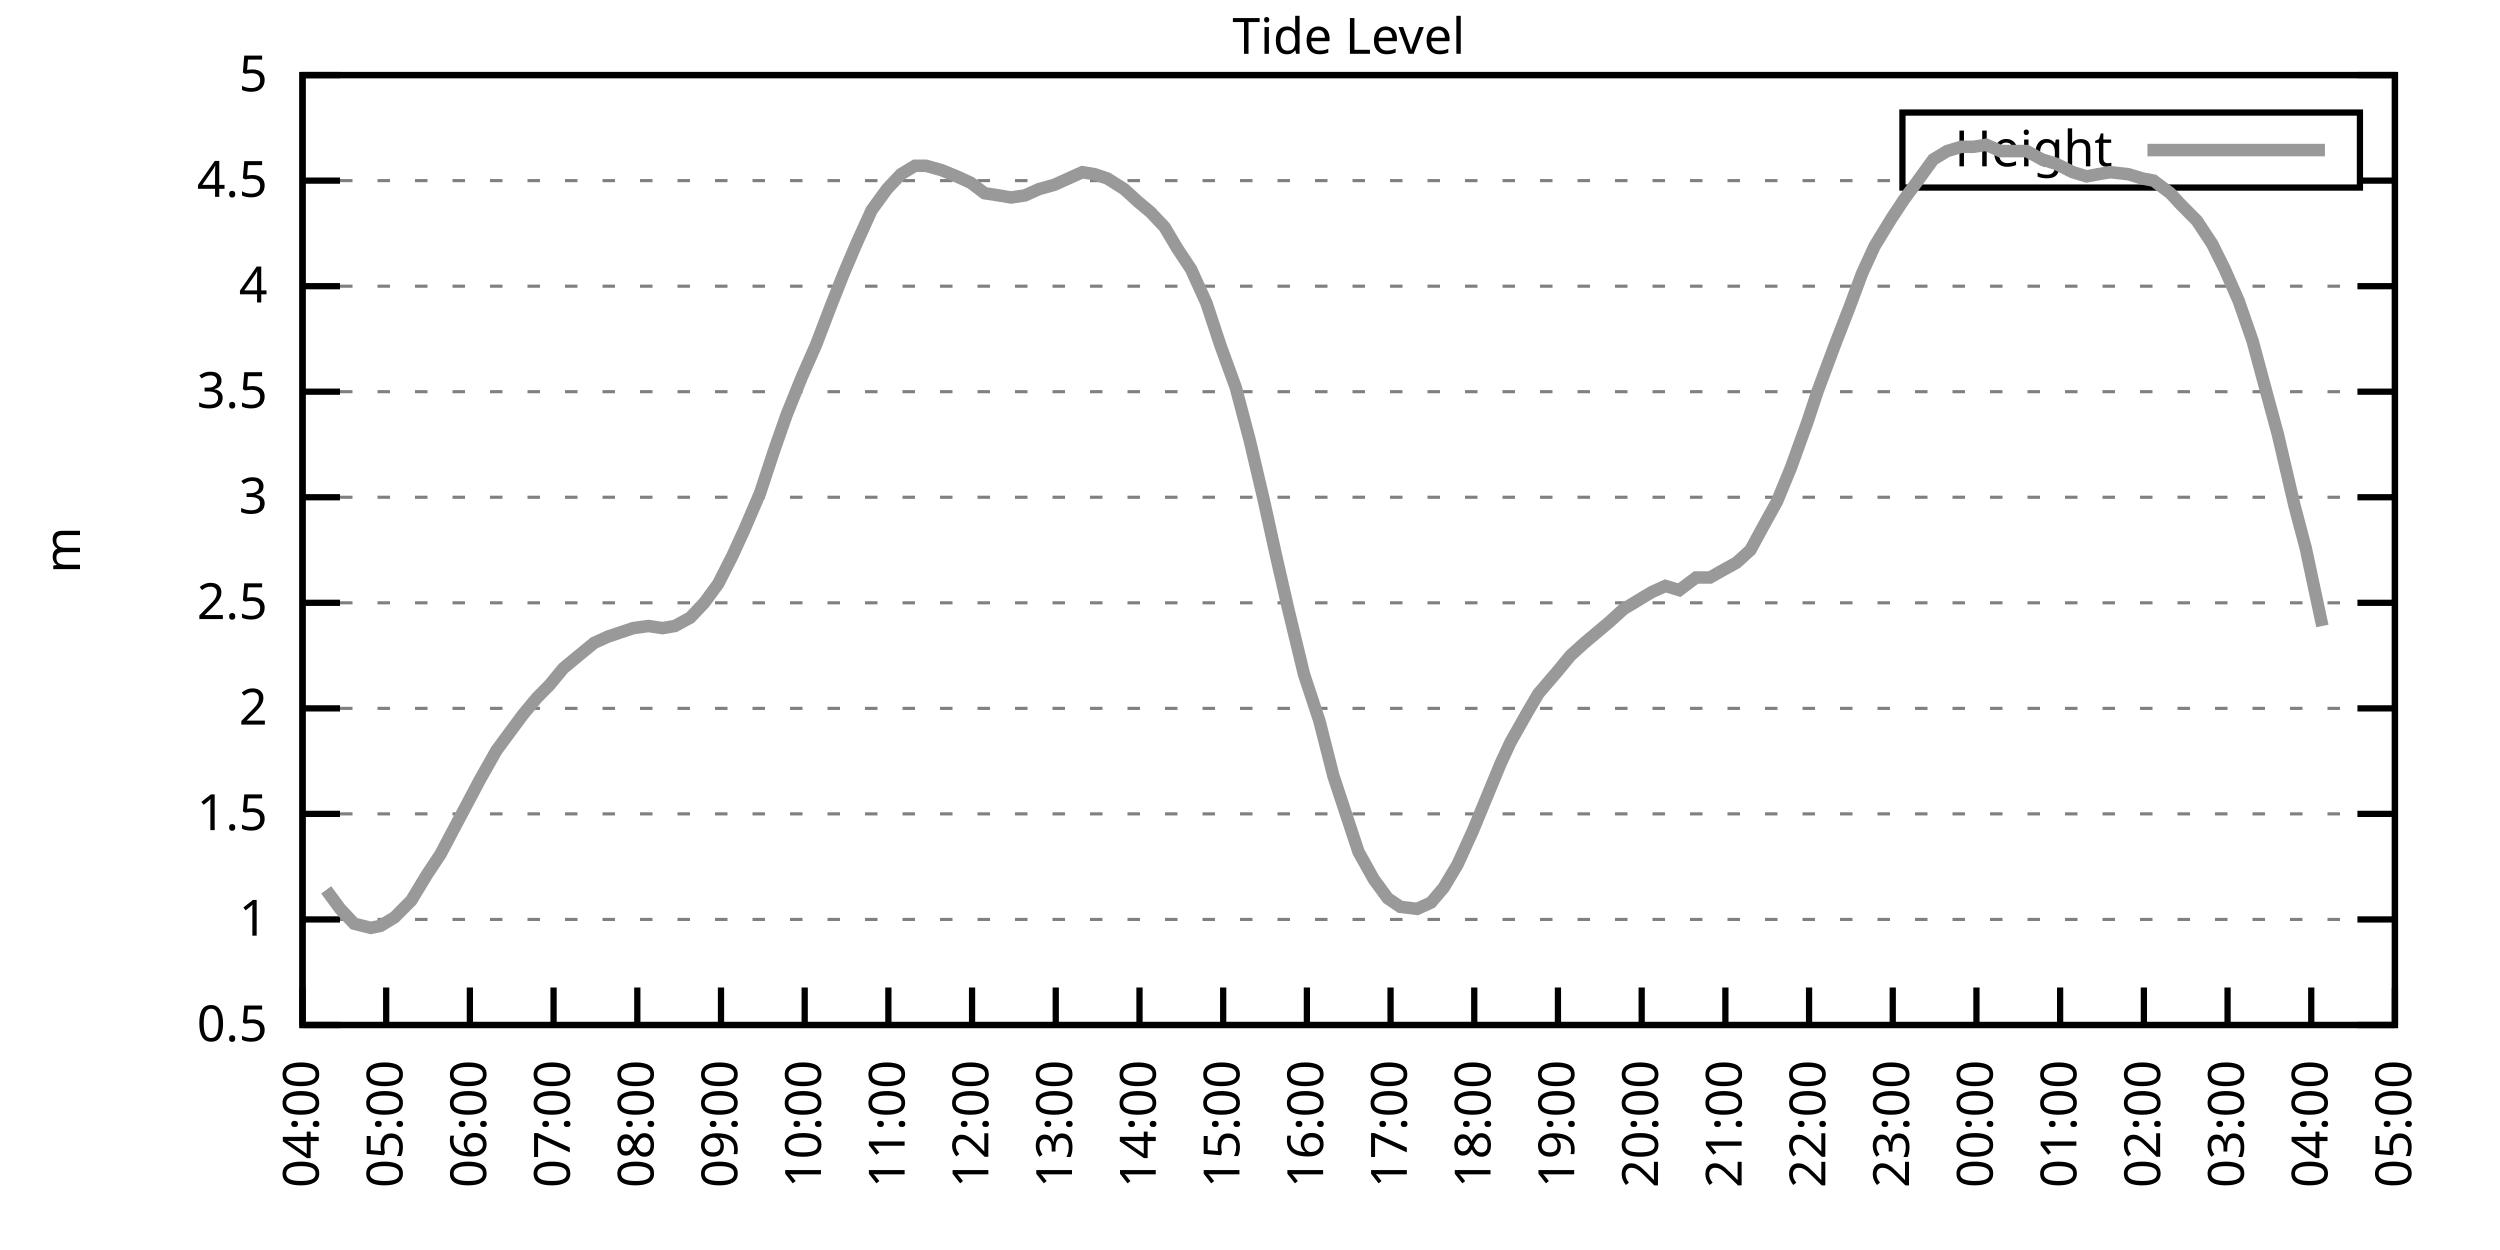
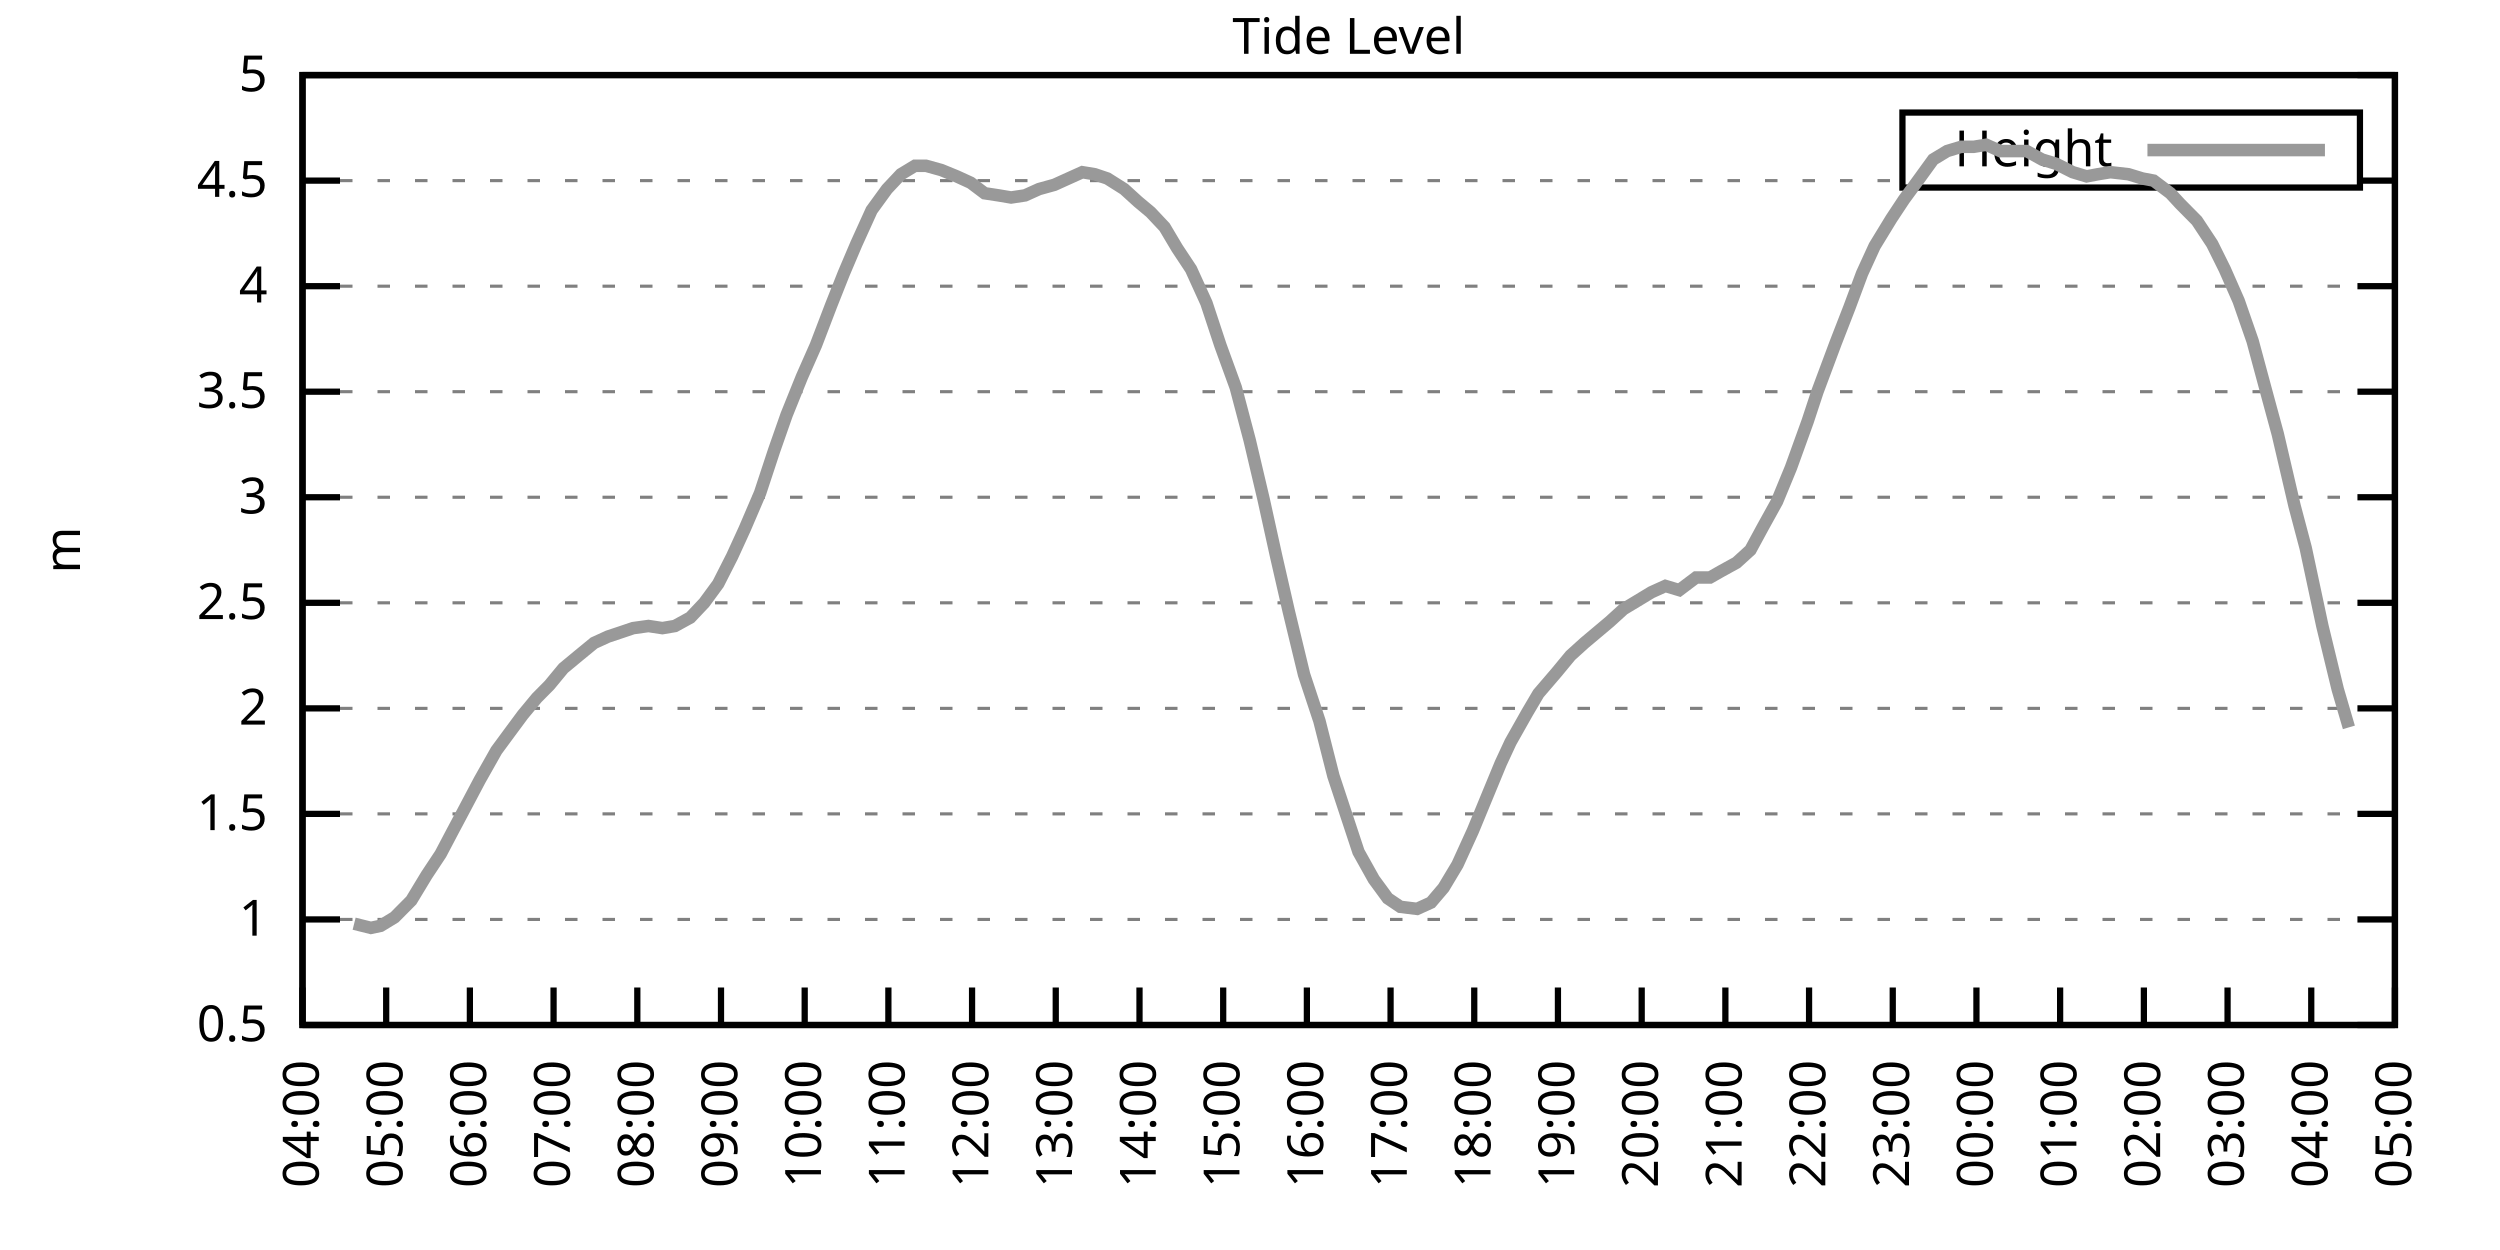
<svg xmlns="http://www.w3.org/2000/svg" xmlns:xlink="http://www.w3.org/1999/xlink" width="400" height="200" viewBox="0 0 400 200">
  <g id="gnuplot_canvas">
    <rect x="0" y="0" width="400" height="200" fill="none" />
    <defs>
      <circle id="gpDot" r="0.5" stroke-width="0.5" stroke="currentColor" />
      <path id="gpPt0" stroke-width="0.333" stroke="currentColor" d="M-1,0 h2 M0,-1 v2" />
      <path id="gpPt1" stroke-width="0.333" stroke="currentColor" d="M-1,-1 L1,1 M1,-1 L-1,1" />
      <path id="gpPt2" stroke-width="0.333" stroke="currentColor" d="M-1,0 L1,0 M0,-1 L0,1 M-1,-1 L1,1 M-1,1 L1,-1" />
      <rect id="gpPt3" stroke-width="0.333" stroke="currentColor" x="-1" y="-1" width="2" height="2" />
      <rect id="gpPt4" stroke-width="0.333" stroke="currentColor" fill="currentColor" x="-1" y="-1" width="2" height="2" />
      <circle id="gpPt5" stroke-width="0.333" stroke="currentColor" cx="0" cy="0" r="1" />
      <use xlink:href="#gpPt5" id="gpPt6" fill="currentColor" stroke="none" />
      <path id="gpPt7" stroke-width="0.333" stroke="currentColor" d="M0,-1.33 L-1.33,0.67 L1.33,0.67 z" />
      <use xlink:href="#gpPt7" id="gpPt8" fill="currentColor" stroke="none" />
      <use xlink:href="#gpPt7" id="gpPt9" stroke="currentColor" transform="rotate(180)" />
      <use xlink:href="#gpPt9" id="gpPt10" fill="currentColor" stroke="none" />
      <use xlink:href="#gpPt3" id="gpPt11" stroke="currentColor" transform="rotate(45)" />
      <use xlink:href="#gpPt11" id="gpPt12" fill="currentColor" stroke="none" />
      <path id="gpPt13" stroke-width="0.333" stroke="currentColor" d="M0,1.330 L1.265,0.411 L0.782,-1.067 L-0.782,-1.076 L-1.265,0.411 z" />
      <use xlink:href="#gpPt13" id="gpPt14" fill="currentColor" stroke="none" />
      <filter id="textbox" filterUnits="objectBoundingBox" x="0" y="0" height="1" width="1">
        <feFlood flood-color="white" flood-opacity="1" result="bgnd" />
        <feComposite in="SourceGraphic" in2="bgnd" operator="atop" />
      </filter>
      <filter id="greybox" filterUnits="objectBoundingBox" x="0" y="0" height="1" width="1">
        <feFlood flood-color="lightgrey" flood-opacity="1" result="grey" />
        <feComposite in="SourceGraphic" in2="grey" operator="atop" />
      </filter>
    </defs>
    <g fill="none" color="white" stroke="currentColor" stroke-width="1.00" stroke-linecap="butt" stroke-linejoin="miter">
</g>
    <g fill="none" color="black" stroke="currentColor" stroke-width="1.00" stroke-linecap="butt" stroke-linejoin="miter">
      <g stroke="none" shape-rendering="crispEdges">
        <polygon fill="rgb(255, 255, 255)" points="48.40,164.00 383.18,164.00 383.18,12.02 48.40,12.02 " />
      </g>
    </g>
    <g fill="none" color="black" stroke="currentColor" stroke-width="1.00" stroke-linecap="butt" stroke-linejoin="miter">
</g>
    <g fill="none" color="black" stroke="black" stroke-width="0.50" stroke-linecap="butt" stroke-linejoin="miter">
</g>
    <g fill="none" color="gray" stroke="currentColor" stroke-width="0.50" stroke-linecap="butt" stroke-linejoin="miter">
      <path stroke="gray" stroke-dasharray="2,4" class="gridline" d="M48.40,164.00 L383.19,164.00  " />
    </g>
    <g fill="none" color="gray" stroke="gray" stroke-width="1.00" stroke-linecap="butt" stroke-linejoin="miter">
</g>
    <g fill="none" color="black" stroke="currentColor" stroke-width="1.00" stroke-linecap="butt" stroke-linejoin="miter">
      <path stroke="black" d="M48.40,164.00 L54.40,164.00 M383.19,164.00 L377.19,164.00  " />
      <g transform="translate(42.80,166.60)" stroke="none" fill="black" font-family="Sans" font-size="8.00" text-anchor="end">
        <text>
          <tspan font-family="Sans"> 0.5</tspan>
        </text>
      </g>
    </g>
    <g fill="none" color="black" stroke="currentColor" stroke-width="1.00" stroke-linecap="butt" stroke-linejoin="miter">
</g>
    <g fill="none" color="black" stroke="black" stroke-width="0.50" stroke-linecap="butt" stroke-linejoin="miter">
</g>
    <g fill="none" color="gray" stroke="currentColor" stroke-width="0.50" stroke-linecap="butt" stroke-linejoin="miter">
      <path stroke="gray" stroke-dasharray="2,4" class="gridline" d="M48.40,147.11 L383.19,147.11  " />
    </g>
    <g fill="none" color="gray" stroke="gray" stroke-width="1.00" stroke-linecap="butt" stroke-linejoin="miter">
</g>
    <g fill="none" color="black" stroke="currentColor" stroke-width="1.00" stroke-linecap="butt" stroke-linejoin="miter">
      <path stroke="black" d="M48.40,147.11 L54.40,147.11 M383.19,147.11 L377.19,147.11  " />
      <g transform="translate(42.80,149.71)" stroke="none" fill="black" font-family="Sans" font-size="8.00" text-anchor="end">
        <text>
          <tspan font-family="Sans"> 1</tspan>
        </text>
      </g>
    </g>
    <g fill="none" color="black" stroke="currentColor" stroke-width="1.00" stroke-linecap="butt" stroke-linejoin="miter">
</g>
    <g fill="none" color="black" stroke="black" stroke-width="0.50" stroke-linecap="butt" stroke-linejoin="miter">
</g>
    <g fill="none" color="gray" stroke="currentColor" stroke-width="0.50" stroke-linecap="butt" stroke-linejoin="miter">
      <path stroke="gray" stroke-dasharray="2,4" class="gridline" d="M48.40,130.22 L383.19,130.22  " />
    </g>
    <g fill="none" color="gray" stroke="gray" stroke-width="1.00" stroke-linecap="butt" stroke-linejoin="miter">
</g>
    <g fill="none" color="black" stroke="currentColor" stroke-width="1.00" stroke-linecap="butt" stroke-linejoin="miter">
      <path stroke="black" d="M48.40,130.22 L54.40,130.22 M383.19,130.22 L377.19,130.22  " />
      <g transform="translate(42.80,132.82)" stroke="none" fill="black" font-family="Sans" font-size="8.00" text-anchor="end">
        <text>
          <tspan font-family="Sans"> 1.5</tspan>
        </text>
      </g>
    </g>
    <g fill="none" color="black" stroke="currentColor" stroke-width="1.00" stroke-linecap="butt" stroke-linejoin="miter">
</g>
    <g fill="none" color="black" stroke="black" stroke-width="0.50" stroke-linecap="butt" stroke-linejoin="miter">
</g>
    <g fill="none" color="gray" stroke="currentColor" stroke-width="0.50" stroke-linecap="butt" stroke-linejoin="miter">
      <path stroke="gray" stroke-dasharray="2,4" class="gridline" d="M48.40,113.34 L383.19,113.34  " />
    </g>
    <g fill="none" color="gray" stroke="gray" stroke-width="1.00" stroke-linecap="butt" stroke-linejoin="miter">
</g>
    <g fill="none" color="black" stroke="currentColor" stroke-width="1.00" stroke-linecap="butt" stroke-linejoin="miter">
      <path stroke="black" d="M48.40,113.34 L54.40,113.34 M383.19,113.34 L377.19,113.34  " />
      <g transform="translate(42.80,115.94)" stroke="none" fill="black" font-family="Sans" font-size="8.00" text-anchor="end">
        <text>
          <tspan font-family="Sans"> 2</tspan>
        </text>
      </g>
    </g>
    <g fill="none" color="black" stroke="currentColor" stroke-width="1.00" stroke-linecap="butt" stroke-linejoin="miter">
</g>
    <g fill="none" color="black" stroke="black" stroke-width="0.50" stroke-linecap="butt" stroke-linejoin="miter">
</g>
    <g fill="none" color="gray" stroke="currentColor" stroke-width="0.50" stroke-linecap="butt" stroke-linejoin="miter">
      <path stroke="gray" stroke-dasharray="2,4" class="gridline" d="M48.40,96.45 L383.19,96.45  " />
    </g>
    <g fill="none" color="gray" stroke="gray" stroke-width="1.00" stroke-linecap="butt" stroke-linejoin="miter">
</g>
    <g fill="none" color="black" stroke="currentColor" stroke-width="1.00" stroke-linecap="butt" stroke-linejoin="miter">
      <path stroke="black" d="M48.40,96.45 L54.40,96.45 M383.19,96.45 L377.19,96.45  " />
      <g transform="translate(42.80,99.05)" stroke="none" fill="black" font-family="Sans" font-size="8.00" text-anchor="end">
        <text>
          <tspan font-family="Sans"> 2.5</tspan>
        </text>
      </g>
    </g>
    <g fill="none" color="black" stroke="currentColor" stroke-width="1.00" stroke-linecap="butt" stroke-linejoin="miter">
</g>
    <g fill="none" color="black" stroke="black" stroke-width="0.50" stroke-linecap="butt" stroke-linejoin="miter">
</g>
    <g fill="none" color="gray" stroke="currentColor" stroke-width="0.50" stroke-linecap="butt" stroke-linejoin="miter">
      <path stroke="gray" stroke-dasharray="2,4" class="gridline" d="M48.40,79.56 L383.19,79.56  " />
    </g>
    <g fill="none" color="gray" stroke="gray" stroke-width="1.00" stroke-linecap="butt" stroke-linejoin="miter">
</g>
    <g fill="none" color="black" stroke="currentColor" stroke-width="1.00" stroke-linecap="butt" stroke-linejoin="miter">
      <path stroke="black" d="M48.40,79.56 L54.40,79.56 M383.19,79.56 L377.19,79.56  " />
      <g transform="translate(42.80,82.16)" stroke="none" fill="black" font-family="Sans" font-size="8.00" text-anchor="end">
        <text>
          <tspan font-family="Sans"> 3</tspan>
        </text>
      </g>
    </g>
    <g fill="none" color="black" stroke="currentColor" stroke-width="1.00" stroke-linecap="butt" stroke-linejoin="miter">
</g>
    <g fill="none" color="black" stroke="black" stroke-width="0.50" stroke-linecap="butt" stroke-linejoin="miter">
</g>
    <g fill="none" color="gray" stroke="currentColor" stroke-width="0.50" stroke-linecap="butt" stroke-linejoin="miter">
      <path stroke="gray" stroke-dasharray="2,4" class="gridline" d="M48.40,62.67 L383.19,62.67  " />
    </g>
    <g fill="none" color="gray" stroke="gray" stroke-width="1.00" stroke-linecap="butt" stroke-linejoin="miter">
</g>
    <g fill="none" color="black" stroke="currentColor" stroke-width="1.00" stroke-linecap="butt" stroke-linejoin="miter">
      <path stroke="black" d="M48.40,62.67 L54.40,62.67 M383.19,62.67 L377.19,62.67  " />
      <g transform="translate(42.80,65.27)" stroke="none" fill="black" font-family="Sans" font-size="8.00" text-anchor="end">
        <text>
          <tspan font-family="Sans"> 3.5</tspan>
        </text>
      </g>
    </g>
    <g fill="none" color="black" stroke="currentColor" stroke-width="1.00" stroke-linecap="butt" stroke-linejoin="miter">
</g>
    <g fill="none" color="black" stroke="black" stroke-width="0.50" stroke-linecap="butt" stroke-linejoin="miter">
</g>
    <g fill="none" color="gray" stroke="currentColor" stroke-width="0.50" stroke-linecap="butt" stroke-linejoin="miter">
      <path stroke="gray" stroke-dasharray="2,4" class="gridline" d="M48.40,45.79 L383.19,45.79  " />
    </g>
    <g fill="none" color="gray" stroke="gray" stroke-width="1.00" stroke-linecap="butt" stroke-linejoin="miter">
</g>
    <g fill="none" color="black" stroke="currentColor" stroke-width="1.00" stroke-linecap="butt" stroke-linejoin="miter">
      <path stroke="black" d="M48.40,45.79 L54.40,45.79 M383.19,45.79 L377.19,45.79  " />
      <g transform="translate(42.80,48.39)" stroke="none" fill="black" font-family="Sans" font-size="8.00" text-anchor="end">
        <text>
          <tspan font-family="Sans"> 4</tspan>
        </text>
      </g>
    </g>
    <g fill="none" color="black" stroke="currentColor" stroke-width="1.00" stroke-linecap="butt" stroke-linejoin="miter">
</g>
    <g fill="none" color="black" stroke="black" stroke-width="0.50" stroke-linecap="butt" stroke-linejoin="miter">
</g>
    <g fill="none" color="gray" stroke="currentColor" stroke-width="0.50" stroke-linecap="butt" stroke-linejoin="miter">
      <path stroke="gray" stroke-dasharray="2,4" class="gridline" d="M48.40,28.90 L304.39,28.90 M377.59,28.90 L383.19,28.90  " />
    </g>
    <g fill="none" color="gray" stroke="gray" stroke-width="1.00" stroke-linecap="butt" stroke-linejoin="miter">
</g>
    <g fill="none" color="black" stroke="currentColor" stroke-width="1.00" stroke-linecap="butt" stroke-linejoin="miter">
      <path stroke="black" d="M48.40,28.90 L54.40,28.90 M383.19,28.90 L377.19,28.90  " />
      <g transform="translate(42.80,31.50)" stroke="none" fill="black" font-family="Sans" font-size="8.00" text-anchor="end">
        <text>
          <tspan font-family="Sans"> 4.5</tspan>
        </text>
      </g>
    </g>
    <g fill="none" color="black" stroke="currentColor" stroke-width="1.00" stroke-linecap="butt" stroke-linejoin="miter">
</g>
    <g fill="none" color="black" stroke="black" stroke-width="0.50" stroke-linecap="butt" stroke-linejoin="miter">
</g>
    <g fill="none" color="gray" stroke="currentColor" stroke-width="0.50" stroke-linecap="butt" stroke-linejoin="miter">
      <path stroke="gray" stroke-dasharray="2,4" class="gridline" d="M48.40,12.01 L383.19,12.01  " />
    </g>
    <g fill="none" color="gray" stroke="gray" stroke-width="1.00" stroke-linecap="butt" stroke-linejoin="miter">
</g>
    <g fill="none" color="black" stroke="currentColor" stroke-width="1.00" stroke-linecap="butt" stroke-linejoin="miter">
      <path stroke="black" d="M48.40,12.01 L54.40,12.01 M383.19,12.01 L377.19,12.01  " />
      <g transform="translate(42.80,14.61)" stroke="none" fill="black" font-family="Sans" font-size="8.00" text-anchor="end">
        <text>
          <tspan font-family="Sans"> 5</tspan>
        </text>
      </g>
    </g>
    <g fill="none" color="black" stroke="currentColor" stroke-width="1.00" stroke-linecap="butt" stroke-linejoin="miter">
      <path stroke="black" d="M48.40,164.00 L48.40,158.00  " />
      <g transform="translate(51.00,169.60) rotate(270.00)" stroke="none" fill="black" font-family="Sans" font-size="8.00" text-anchor="end">
        <text>
          <tspan font-family="Sans">04:00</tspan>
        </text>
      </g>
    </g>
    <g fill="none" color="black" stroke="currentColor" stroke-width="1.00" stroke-linecap="butt" stroke-linejoin="miter">
      <path stroke="black" d="M61.79,164.00 L61.79,158.00  " />
      <g transform="translate(64.39,169.60) rotate(270.00)" stroke="none" fill="black" font-family="Sans" font-size="8.00" text-anchor="end">
        <text>
          <tspan font-family="Sans">05:00</tspan>
        </text>
      </g>
    </g>
    <g fill="none" color="black" stroke="currentColor" stroke-width="1.00" stroke-linecap="butt" stroke-linejoin="miter">
      <path stroke="black" d="M75.18,164.00 L75.18,158.00  " />
      <g transform="translate(77.78,169.60) rotate(270.00)" stroke="none" fill="black" font-family="Sans" font-size="8.00" text-anchor="end">
        <text>
          <tspan font-family="Sans">06:00</tspan>
        </text>
      </g>
    </g>
    <g fill="none" color="black" stroke="currentColor" stroke-width="1.00" stroke-linecap="butt" stroke-linejoin="miter">
      <path stroke="black" d="M88.57,164.00 L88.57,158.00  " />
      <g transform="translate(91.17,169.60) rotate(270.00)" stroke="none" fill="black" font-family="Sans" font-size="8.00" text-anchor="end">
        <text>
          <tspan font-family="Sans">07:00</tspan>
        </text>
      </g>
    </g>
    <g fill="none" color="black" stroke="currentColor" stroke-width="1.00" stroke-linecap="butt" stroke-linejoin="miter">
      <path stroke="black" d="M101.97,164.00 L101.97,158.00  " />
      <g transform="translate(104.57,169.60) rotate(270.00)" stroke="none" fill="black" font-family="Sans" font-size="8.00" text-anchor="end">
        <text>
          <tspan font-family="Sans">08:00</tspan>
        </text>
      </g>
    </g>
    <g fill="none" color="black" stroke="currentColor" stroke-width="1.00" stroke-linecap="butt" stroke-linejoin="miter">
      <path stroke="black" d="M115.36,164.00 L115.36,158.00  " />
      <g transform="translate(117.96,169.60) rotate(270.00)" stroke="none" fill="black" font-family="Sans" font-size="8.00" text-anchor="end">
        <text>
          <tspan font-family="Sans">09:00</tspan>
        </text>
      </g>
    </g>
    <g fill="none" color="black" stroke="currentColor" stroke-width="1.00" stroke-linecap="butt" stroke-linejoin="miter">
      <path stroke="black" d="M128.75,164.00 L128.75,158.00  " />
      <g transform="translate(131.35,169.60) rotate(270.00)" stroke="none" fill="black" font-family="Sans" font-size="8.00" text-anchor="end">
        <text>
          <tspan font-family="Sans">10:00</tspan>
        </text>
      </g>
    </g>
    <g fill="none" color="black" stroke="currentColor" stroke-width="1.00" stroke-linecap="butt" stroke-linejoin="miter">
      <path stroke="black" d="M142.14,164.00 L142.14,158.00  " />
      <g transform="translate(144.74,169.60) rotate(270.00)" stroke="none" fill="black" font-family="Sans" font-size="8.00" text-anchor="end">
        <text>
          <tspan font-family="Sans">11:00</tspan>
        </text>
      </g>
    </g>
    <g fill="none" color="black" stroke="currentColor" stroke-width="1.00" stroke-linecap="butt" stroke-linejoin="miter">
      <path stroke="black" d="M155.53,164.00 L155.53,158.00  " />
      <g transform="translate(158.13,169.60) rotate(270.00)" stroke="none" fill="black" font-family="Sans" font-size="8.00" text-anchor="end">
        <text>
          <tspan font-family="Sans">12:00</tspan>
        </text>
      </g>
    </g>
    <g fill="none" color="black" stroke="currentColor" stroke-width="1.00" stroke-linecap="butt" stroke-linejoin="miter">
      <path stroke="black" d="M168.92,164.00 L168.92,158.00  " />
      <g transform="translate(171.52,169.60) rotate(270.00)" stroke="none" fill="black" font-family="Sans" font-size="8.00" text-anchor="end">
        <text>
          <tspan font-family="Sans">13:00</tspan>
        </text>
      </g>
    </g>
    <g fill="none" color="black" stroke="currentColor" stroke-width="1.00" stroke-linecap="butt" stroke-linejoin="miter">
      <path stroke="black" d="M182.32,164.00 L182.32,158.00  " />
      <g transform="translate(184.92,169.60) rotate(270.00)" stroke="none" fill="black" font-family="Sans" font-size="8.00" text-anchor="end">
        <text>
          <tspan font-family="Sans">14:00</tspan>
        </text>
      </g>
    </g>
    <g fill="none" color="black" stroke="currentColor" stroke-width="1.00" stroke-linecap="butt" stroke-linejoin="miter">
      <path stroke="black" d="M195.71,164.00 L195.71,158.00  " />
      <g transform="translate(198.31,169.60) rotate(270.00)" stroke="none" fill="black" font-family="Sans" font-size="8.00" text-anchor="end">
        <text>
          <tspan font-family="Sans">15:00</tspan>
        </text>
      </g>
    </g>
    <g fill="none" color="black" stroke="currentColor" stroke-width="1.00" stroke-linecap="butt" stroke-linejoin="miter">
      <path stroke="black" d="M209.10,164.00 L209.10,158.00  " />
      <g transform="translate(211.70,169.60) rotate(270.00)" stroke="none" fill="black" font-family="Sans" font-size="8.00" text-anchor="end">
        <text>
          <tspan font-family="Sans">16:00</tspan>
        </text>
      </g>
    </g>
    <g fill="none" color="black" stroke="currentColor" stroke-width="1.00" stroke-linecap="butt" stroke-linejoin="miter">
      <path stroke="black" d="M222.49,164.00 L222.49,158.00  " />
      <g transform="translate(225.09,169.60) rotate(270.00)" stroke="none" fill="black" font-family="Sans" font-size="8.00" text-anchor="end">
        <text>
          <tspan font-family="Sans">17:00</tspan>
        </text>
      </g>
    </g>
    <g fill="none" color="black" stroke="currentColor" stroke-width="1.00" stroke-linecap="butt" stroke-linejoin="miter">
      <path stroke="black" d="M235.88,164.00 L235.88,158.00  " />
      <g transform="translate(238.48,169.60) rotate(270.00)" stroke="none" fill="black" font-family="Sans" font-size="8.00" text-anchor="end">
        <text>
          <tspan font-family="Sans">18:00</tspan>
        </text>
      </g>
    </g>
    <g fill="none" color="black" stroke="currentColor" stroke-width="1.00" stroke-linecap="butt" stroke-linejoin="miter">
      <path stroke="black" d="M249.27,164.00 L249.27,158.00  " />
      <g transform="translate(251.87,169.60) rotate(270.00)" stroke="none" fill="black" font-family="Sans" font-size="8.00" text-anchor="end">
        <text>
          <tspan font-family="Sans">19:00</tspan>
        </text>
      </g>
    </g>
    <g fill="none" color="black" stroke="currentColor" stroke-width="1.00" stroke-linecap="butt" stroke-linejoin="miter">
      <path stroke="black" d="M262.67,164.00 L262.67,158.00  " />
      <g transform="translate(265.27,169.60) rotate(270.00)" stroke="none" fill="black" font-family="Sans" font-size="8.00" text-anchor="end">
        <text>
          <tspan font-family="Sans">20:00</tspan>
        </text>
      </g>
    </g>
    <g fill="none" color="black" stroke="currentColor" stroke-width="1.00" stroke-linecap="butt" stroke-linejoin="miter">
      <path stroke="black" d="M276.06,164.00 L276.06,158.00  " />
      <g transform="translate(278.66,169.60) rotate(270.00)" stroke="none" fill="black" font-family="Sans" font-size="8.00" text-anchor="end">
        <text>
          <tspan font-family="Sans">21:00</tspan>
        </text>
      </g>
    </g>
    <g fill="none" color="black" stroke="currentColor" stroke-width="1.00" stroke-linecap="butt" stroke-linejoin="miter">
      <path stroke="black" d="M289.45,164.00 L289.45,158.00  " />
      <g transform="translate(292.05,169.60) rotate(270.00)" stroke="none" fill="black" font-family="Sans" font-size="8.00" text-anchor="end">
        <text>
          <tspan font-family="Sans">22:00</tspan>
        </text>
      </g>
    </g>
    <g fill="none" color="black" stroke="currentColor" stroke-width="1.00" stroke-linecap="butt" stroke-linejoin="miter">
      <path stroke="black" d="M302.84,164.00 L302.84,158.00  " />
      <g transform="translate(305.44,169.60) rotate(270.00)" stroke="none" fill="black" font-family="Sans" font-size="8.00" text-anchor="end">
        <text>
          <tspan font-family="Sans">23:00</tspan>
        </text>
      </g>
    </g>
    <g fill="none" color="black" stroke="currentColor" stroke-width="1.00" stroke-linecap="butt" stroke-linejoin="miter">
      <path stroke="black" d="M316.23,164.00 L316.23,158.00  " />
      <g transform="translate(318.83,169.60) rotate(270.00)" stroke="none" fill="black" font-family="Sans" font-size="8.00" text-anchor="end">
        <text>
          <tspan font-family="Sans">00:00</tspan>
        </text>
      </g>
    </g>
    <g fill="none" color="black" stroke="currentColor" stroke-width="1.00" stroke-linecap="butt" stroke-linejoin="miter">
      <path stroke="black" d="M329.62,164.00 L329.62,158.00  " />
      <g transform="translate(332.22,169.60) rotate(270.00)" stroke="none" fill="black" font-family="Sans" font-size="8.00" text-anchor="end">
        <text>
          <tspan font-family="Sans">01:00</tspan>
        </text>
      </g>
    </g>
    <g fill="none" color="black" stroke="currentColor" stroke-width="1.00" stroke-linecap="butt" stroke-linejoin="miter">
      <path stroke="black" d="M343.02,164.00 L343.02,158.00  " />
      <g transform="translate(345.62,169.60) rotate(270.00)" stroke="none" fill="black" font-family="Sans" font-size="8.00" text-anchor="end">
        <text>
          <tspan font-family="Sans">02:00</tspan>
        </text>
      </g>
    </g>
    <g fill="none" color="black" stroke="currentColor" stroke-width="1.00" stroke-linecap="butt" stroke-linejoin="miter">
      <path stroke="black" d="M356.41,164.00 L356.41,158.00  " />
      <g transform="translate(359.01,169.60) rotate(270.00)" stroke="none" fill="black" font-family="Sans" font-size="8.00" text-anchor="end">
        <text>
          <tspan font-family="Sans">03:00</tspan>
        </text>
      </g>
    </g>
    <g fill="none" color="black" stroke="currentColor" stroke-width="1.00" stroke-linecap="butt" stroke-linejoin="miter">
      <path stroke="black" d="M369.80,164.00 L369.80,158.00  " />
      <g transform="translate(372.40,169.60) rotate(270.00)" stroke="none" fill="black" font-family="Sans" font-size="8.00" text-anchor="end">
        <text>
          <tspan font-family="Sans">04:00</tspan>
        </text>
      </g>
    </g>
    <g fill="none" color="black" stroke="currentColor" stroke-width="1.00" stroke-linecap="butt" stroke-linejoin="miter">
      <path stroke="black" d="M383.19,164.00 L383.19,158.00  " />
      <g transform="translate(385.79,169.60) rotate(270.00)" stroke="none" fill="black" font-family="Sans" font-size="8.00" text-anchor="end">
        <text>
          <tspan font-family="Sans">05:00</tspan>
        </text>
      </g>
    </g>
    <g fill="none" color="black" stroke="currentColor" stroke-width="1.00" stroke-linecap="butt" stroke-linejoin="miter">
</g>
    <g fill="none" color="black" stroke="currentColor" stroke-width="1.00" stroke-linecap="butt" stroke-linejoin="miter">
      <path stroke="black" d="M48.40,12.01 L48.40,164.00 L383.19,164.00 L383.19,12.01 L48.40,12.01 Z  " />
    </g>
    <g fill="none" color="black" stroke="currentColor" stroke-width="1.00" stroke-linecap="butt" stroke-linejoin="miter">
</g>
    <g fill="none" color="black" stroke="currentColor" stroke-width="1.00" stroke-linecap="butt" stroke-linejoin="miter">
      <path stroke="black" d="M304.39,30.01 L304.39,18.01 L377.59,18.01 L377.59,30.01 L304.39,30.01 Z  " />
    </g>
    <g id="Tide_level_plot_1">
      <g fill="none" color="white" stroke="black" stroke-width="2.00" stroke-linecap="butt" stroke-linejoin="miter">
</g>
      <g fill="none" color="black" stroke="currentColor" stroke-width="2.00" stroke-linecap="butt" stroke-linejoin="miter">
        <g transform="translate(337.99,26.61)" stroke="none" fill="black" font-family="Sans" font-size="8.00" text-anchor="end">
          <text>
            <tspan font-family="Sans">Height</tspan>
          </text>
        </g>
      </g>
      <g fill="none" color="black" stroke="currentColor" stroke-width="2.00" stroke-linecap="butt" stroke-linejoin="miter">
-         <path stroke="rgb(153, 153, 153)" d="M343.59,24.01 L371.99,24.01 M52.19,142.38 L54.43,145.42 L56.66,147.79 L59.34,148.46 L60.90,148.13 L63.13,146.77   L65.81,144.07 L68.26,140.02 L70.50,136.64 L72.28,133.26 L74.07,129.89 L76.75,124.82 L79.42,120.09 L81.66,117.05   L83.66,114.35 L85.90,111.65 L87.91,109.62 L90.14,106.92 L92.59,104.89 L95.05,102.87 L97.28,101.85 L99.29,101.18   L101.30,100.50 L103.75,100.16 L105.98,100.50 L107.99,100.16 L110.45,98.81 L112.68,96.45 L114.91,93.41 L117.14,89.02   L119.15,84.63 L121.61,78.89 L123.84,72.13 L125.85,66.39 L128.30,60.31 L130.54,55.24 L132.99,48.83 L135.00,43.76   L137.01,39.03 L139.46,33.63 L141.92,30.25 L144.15,27.88 L146.38,26.53 L148.17,26.53 L150.62,27.21 L153.08,28.22   L155.31,29.24 L157.54,30.92 L159.77,31.26 L161.78,31.60 L164.01,31.26 L166.25,30.25 L168.70,29.57 L170.93,28.56   L173.17,27.55 L175.17,27.88 L177.18,28.56 L179.86,30.25 L182.09,32.28 L184.10,33.96 L186.33,36.33 L188.34,39.71   L190.57,43.08 L193.03,48.49 L195.26,55.24 L197.72,62.00 L199.95,70.44 L202.18,79.90 L204.19,89.02 L206.20,97.80   L208.65,107.93 L211.11,115.36 L213.34,124.14 L215.35,130.22 L217.36,136.30 L219.81,140.69 L222.04,143.73 L224.05,145.09   L226.73,145.42 L228.96,144.41 L230.97,142.05 L233.20,138.33 L235.66,132.93 L237.89,127.52 L240.12,122.12 L241.69,118.74   L244.36,114.01 L246.15,110.97 L249.05,107.59 L251.28,104.89 L253.51,102.87 L255.52,101.18 L257.53,99.49 L259.76,97.46   L262.00,96.11 L264.23,94.76 L266.46,93.75 L268.69,94.42 L271.37,92.40 L273.60,92.40 L275.39,91.38 L277.84,90.03   L280.07,88.00 L282.08,84.29 L284.32,80.24 L286.55,74.83 L289.23,67.40 L290.79,62.67 L293.69,54.90 L295.92,49.16   L297.93,43.76 L299.94,39.37 L302.62,34.98 L304.63,31.94 L306.86,28.90 L309.31,25.52 L311.54,24.17 L313.78,23.49   L315.79,23.49 L317.79,23.16 L320.03,24.17 L322.04,24.17 L324.27,24.17 L326.72,25.52 L328.95,26.20 L331.63,27.55   L333.86,28.22 L335.65,27.88 L337.66,27.55 L340.56,27.88 L342.79,28.56 L344.58,28.90 L347.26,30.92 L348.82,32.61   L351.50,35.32 L353.95,39.03 L355.96,43.08 L358.19,48.15 L360.42,54.57 L362.88,63.69 L364.44,69.43 L367.12,80.91   L368.91,87.67 L371.58,100.16  " />
+         <path stroke="rgb(153, 153, 153)" d="M343.59,24.01 L371.99,24.01 M56.66,147.79 L59.34,148.46 L60.90,148.13 L63.13,146.77 L65.81,144.07 L68.26,140.02   L70.50,136.64 L72.28,133.26 L74.07,129.89 L76.75,124.82 L79.42,120.09 L81.66,117.05 L83.66,114.35 L85.90,111.65   L87.91,109.62 L90.14,106.92 L92.59,104.89 L95.05,102.87 L97.28,101.85 L99.29,101.18 L101.30,100.50 L103.75,100.16   L105.98,100.50 L107.99,100.16 L110.45,98.81 L112.68,96.45 L114.91,93.41 L117.14,89.02 L119.15,84.63 L121.61,78.89   L123.84,72.13 L125.85,66.39 L128.30,60.31 L130.54,55.24 L132.99,48.83 L135.00,43.76 L137.01,39.03 L139.46,33.63   L141.92,30.25 L144.15,27.88 L146.38,26.53 L148.17,26.53 L150.62,27.21 L153.08,28.22 L155.31,29.24 L157.54,30.92   L159.77,31.26 L161.78,31.60 L164.01,31.26 L166.25,30.25 L168.70,29.57 L170.93,28.56 L173.17,27.55 L175.17,27.88   L177.18,28.56 L179.86,30.25 L182.09,32.28 L184.10,33.96 L186.33,36.33 L188.34,39.71 L190.57,43.08 L193.03,48.49   L195.26,55.24 L197.72,62.00 L199.95,70.44 L202.18,79.90 L204.19,89.02 L206.20,97.80 L208.65,107.93 L211.11,115.36   L213.34,124.14 L215.35,130.22 L217.36,136.30 L219.81,140.69 L222.04,143.73 L224.05,145.09 L226.73,145.42 L228.96,144.41   L230.97,142.05 L233.20,138.33 L235.66,132.93 L237.89,127.52 L240.12,122.12 L241.69,118.74 L244.36,114.01 L246.15,110.97   L249.05,107.59 L251.28,104.89 L253.51,102.87 L255.52,101.18 L257.53,99.49 L259.76,97.46 L262.00,96.11 L264.23,94.76   L266.46,93.75 L268.69,94.42 L271.37,92.40 L273.60,92.40 L275.39,91.38 L277.84,90.03 L280.07,88.00 L282.08,84.29   L284.32,80.24 L286.55,74.83 L289.23,67.40 L290.79,62.67 L293.69,54.90 L295.92,49.16 L297.93,43.76 L299.94,39.37   L302.62,34.98 L304.63,31.94 L306.86,28.90 L309.31,25.52 L311.54,24.17 L313.78,23.49 L315.79,23.49 L317.79,23.16   L320.03,24.17 L322.04,24.17 L324.27,24.17 L326.72,25.52 L328.95,26.20 L331.63,27.55 L333.86,28.22 L335.65,27.88   L337.66,27.55 L340.56,27.88 L342.79,28.56 L344.58,28.90 L347.26,30.92 L348.82,32.61 L351.50,35.32 L353.95,39.03   L355.96,43.08 L358.19,48.15 L360.42,54.57 L362.88,63.69 L364.44,69.43 L367.12,80.91 L368.91,87.67 L371.58,100.16   L374.04,110.30 L375.82,116.38  " />
      </g>
    </g>
    <g fill="none" color="black" stroke="currentColor" stroke-width="2.00" stroke-linecap="butt" stroke-linejoin="miter">
</g>
    <g fill="none" color="black" stroke="black" stroke-width="1.00" stroke-linecap="butt" stroke-linejoin="miter">
</g>
    <g fill="none" color="black" stroke="currentColor" stroke-width="1.00" stroke-linecap="butt" stroke-linejoin="miter">
      <path stroke="black" d="M48.40,12.01 L48.40,164.00 L383.19,164.00 L383.19,12.01 L48.40,12.01 Z  " />
      <g transform="translate(12.80,88.01) rotate(270.00)" stroke="none" fill="black" font-family="Sans" font-size="8.00" text-anchor="middle">
        <text>
          <tspan font-family="Sans">m</tspan>
        </text>
      </g>
    </g>
    <g fill="none" color="black" stroke="currentColor" stroke-width="1.00" stroke-linecap="butt" stroke-linejoin="miter">
</g>
    <g fill="none" color="black" stroke="currentColor" stroke-width="1.00" stroke-linecap="butt" stroke-linejoin="miter">
      <g transform="translate(215.79,8.61)" stroke="none" fill="black" font-family="Sans" font-size="8.00" text-anchor="middle">
        <text>
          <tspan font-family="Sans">Tide Level</tspan>
        </text>
      </g>
    </g>
    <g fill="none" color="black" stroke="currentColor" stroke-width="1.00" stroke-linecap="butt" stroke-linejoin="miter">
</g>
  </g>
</svg>
